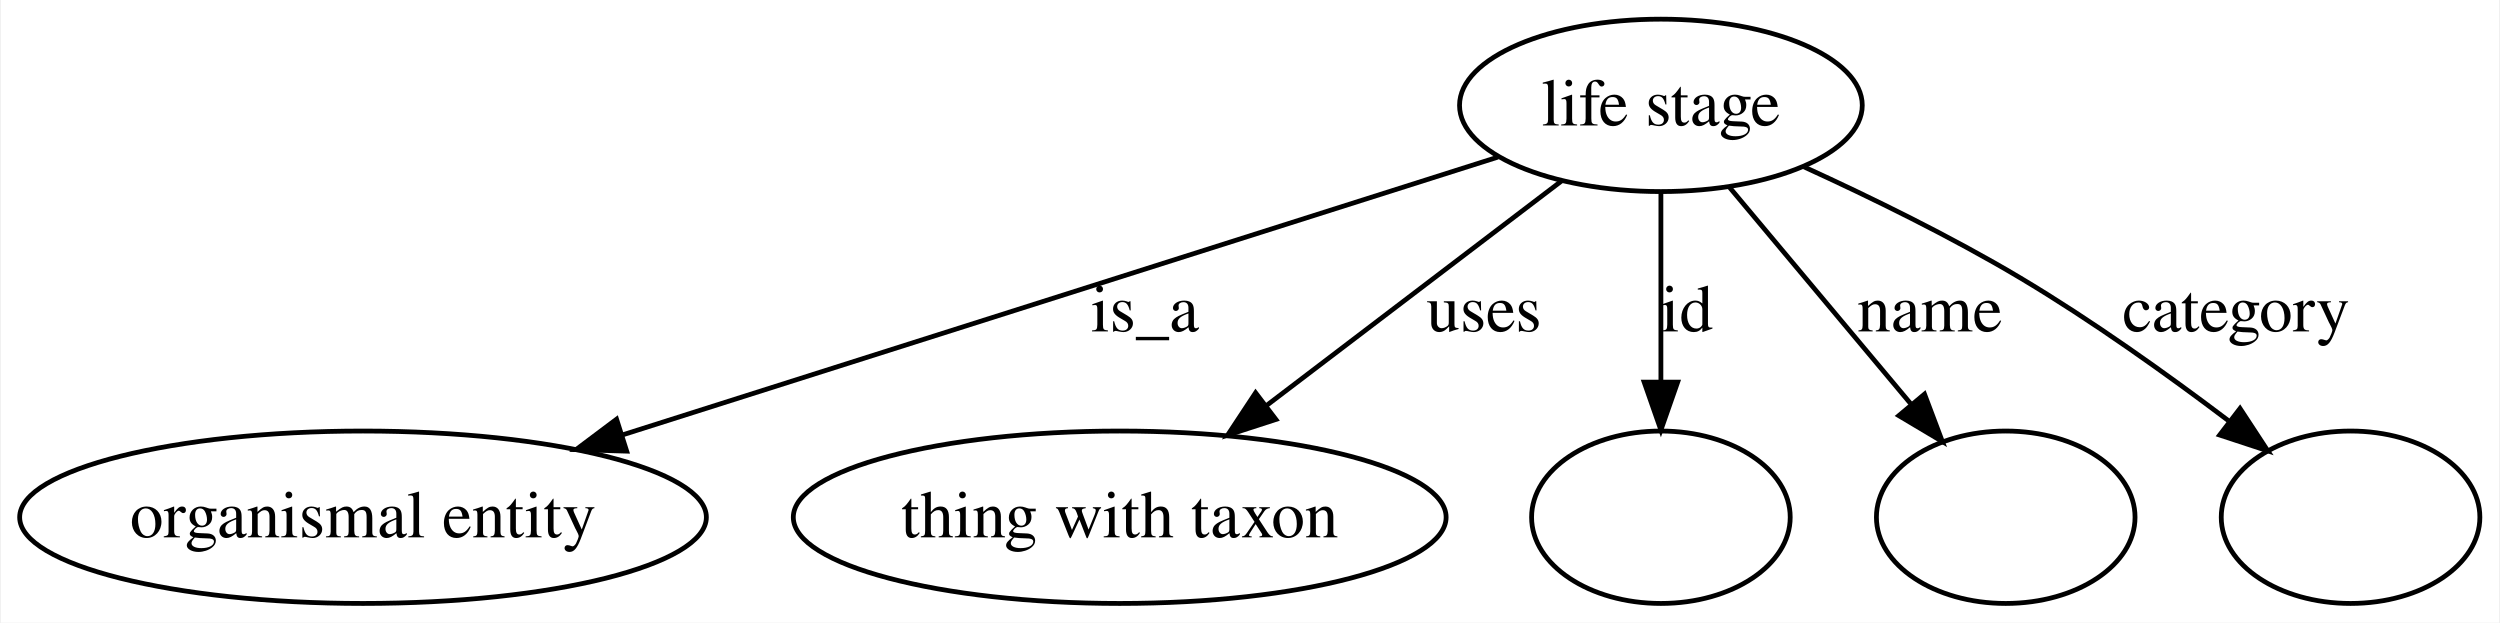
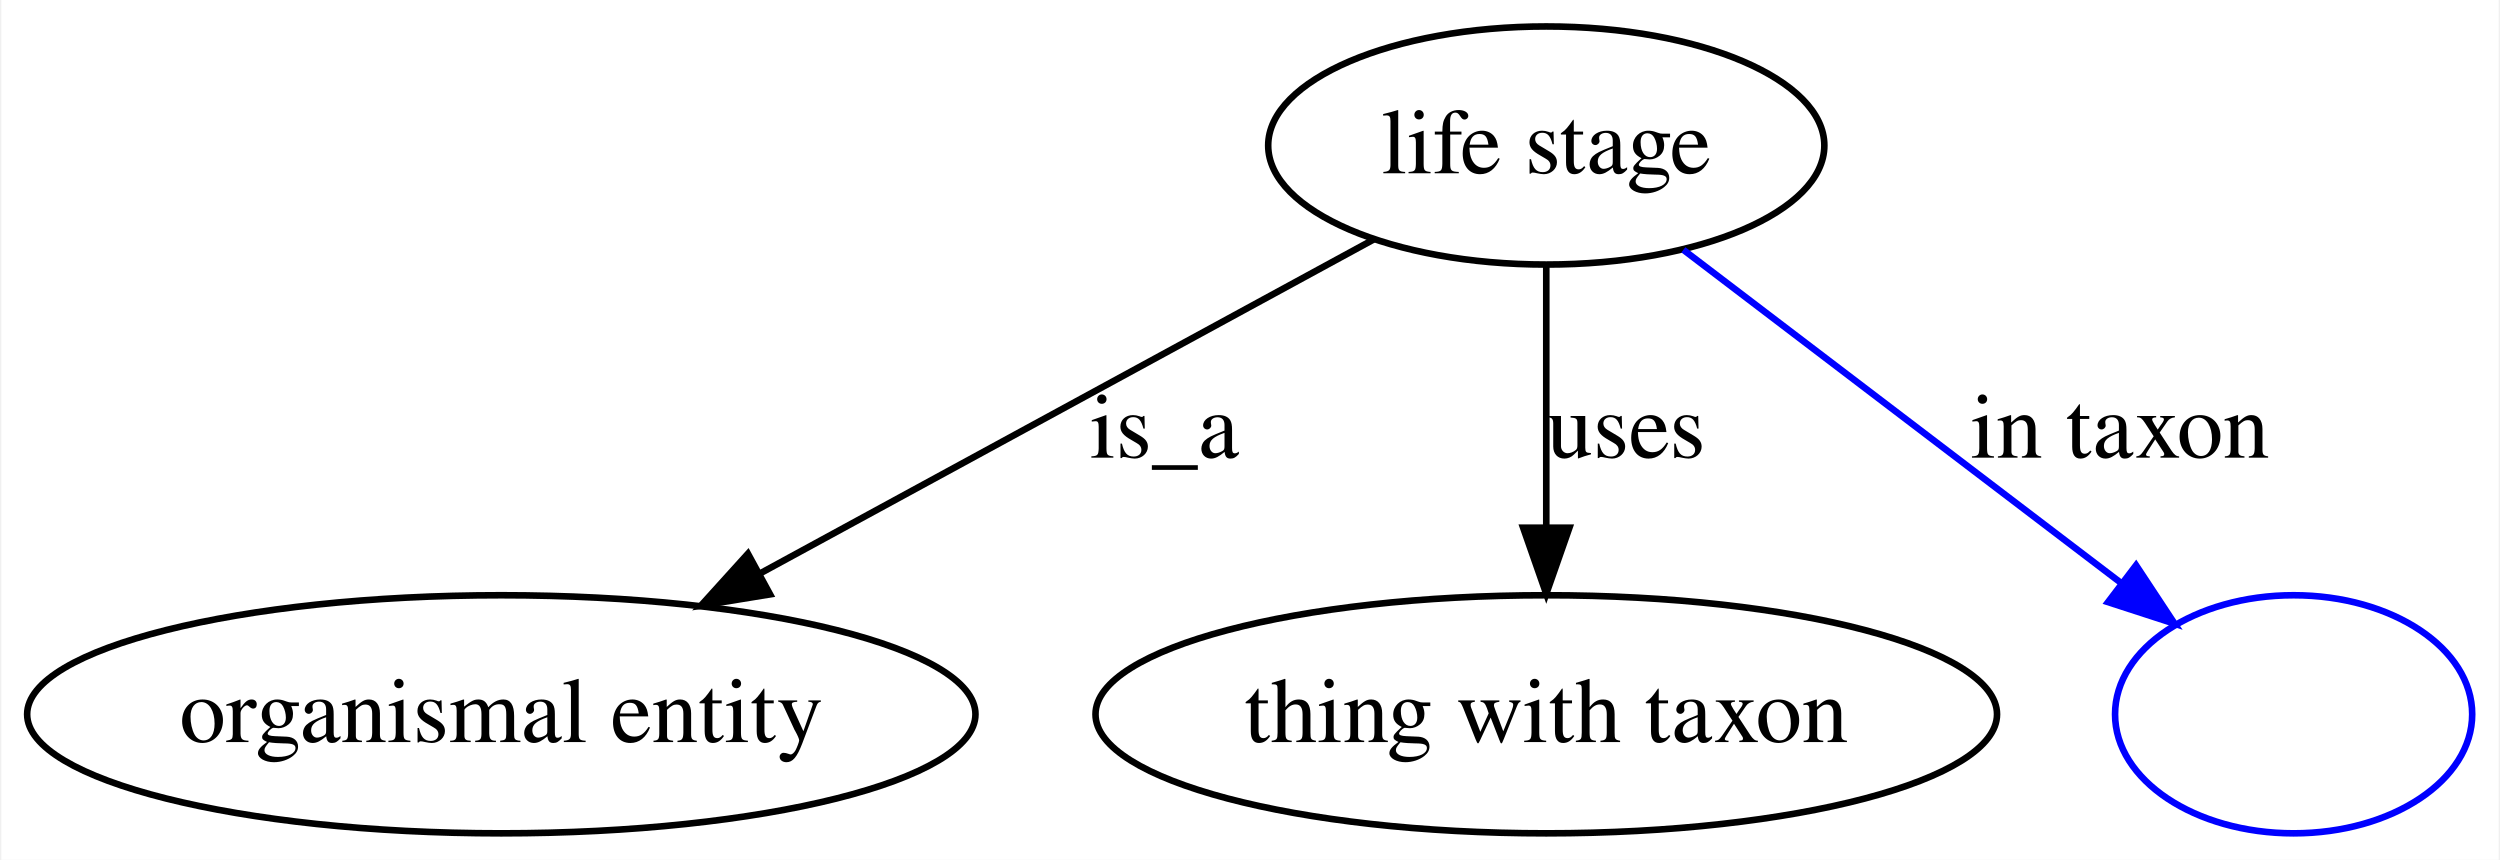
- <svg xmlns="http://www.w3.org/2000/svg" width="522pt" height="130pt" viewBox="0.00 0.00 521.60 130.00">
+ <svg xmlns="http://www.w3.org/2000/svg" width="378pt" height="130pt" viewBox="0.00 0.00 377.60 130.00">
  <g id="graph0" class="graph" transform="scale(1 1) rotate(0) translate(4 126)">
-     <polygon fill="#ffffff" stroke="transparent" points="-4,4 -4,-126 517.596,-126 517.596,4 -4,4" />
+     <polygon fill="#ffffff" stroke="transparent" points="-4,4 -4,-126 373.596,-126 373.596,4 -4,4" />
    <g id="node1" class="node">
-       <ellipse fill="none" stroke="#000000" cx="342.596" cy="-104" rx="42.046" ry="18" />
-       <text text-anchor="middle" x="342.596" y="-99.8" font-family="Times,serif" font-size="14.00" fill="#000000">life stage</text>
+       <ellipse fill="none" stroke="#000000" cx="229.596" cy="-104" rx="42.046" ry="18" />
+       <text text-anchor="middle" x="229.596" y="-99.8" font-family="Times,serif" font-size="14.00" fill="#000000">life stage</text>
    </g>
    <g id="node2" class="node">
      <ellipse fill="none" stroke="#000000" cx="71.597" cy="-18" rx="71.693" ry="18" />
      <text text-anchor="middle" x="71.597" y="-13.8" font-family="Times,serif" font-size="14.00" fill="#000000">organismal entity</text>
    </g>
    <g id="edge1" class="edge">
-       <path fill="none" stroke="#000000" d="M308.549,-93.195C262.645,-78.628 180.396,-52.527 125.902,-35.233" />
-       <polygon fill="#000000" stroke="#000000" points="126.655,-31.801 116.065,-32.112 124.538,-38.473 126.655,-31.801" />
-       <text text-anchor="middle" x="234.872" y="-56.8" font-family="Times,serif" font-size="14.00" fill="#000000">is_a</text>
+       <path fill="none" stroke="#000000" d="M203.506,-89.799C178.276,-76.066 139.722,-55.081 110.8,-39.339" />
+       <polygon fill="#000000" stroke="#000000" points="112.234,-36.134 101.777,-34.428 108.887,-42.282 112.234,-36.134" />
+       <text text-anchor="middle" x="171.872" y="-56.8" font-family="Times,serif" font-size="14.00" fill="#000000">is_a</text>
    </g>
    <g id="node3" class="node">
      <ellipse fill="none" stroke="#000000" cx="229.596" cy="-18" rx="68.155" ry="18" />
      <text text-anchor="middle" x="229.596" y="-13.8" font-family="Times,serif" font-size="14.00" fill="#000000">thing with taxon</text>
    </g>
    <g id="edge2" class="edge">
-       <path fill="none" stroke="#000000" d="M321.871,-88.226C304.588,-75.073 279.719,-56.146 260.152,-41.255" />
-       <polygon fill="#000000" stroke="#000000" points="262.206,-38.419 252.129,-35.148 257.967,-43.99 262.206,-38.419" />
-       <text text-anchor="middle" x="305.652" y="-56.8" font-family="Times,serif" font-size="14.00" fill="#000000">uses</text>
+       <path fill="none" stroke="#000000" d="M229.596,-85.762C229.596,-74.36 229.596,-59.434 229.596,-46.494" />
+       <polygon fill="#000000" stroke="#000000" points="233.097,-46.212 229.596,-36.212 226.097,-46.212 233.097,-46.212" />
+       <text text-anchor="middle" x="241.652" y="-56.8" font-family="Times,serif" font-size="14.00" fill="#000000">uses</text>
    </g>
    <g id="node4" class="node">
-       <ellipse fill="none" stroke="#000000" cx="342.596" cy="-18" rx="27" ry="18" />
+       <ellipse fill="none" stroke="#0000ff" cx="342.596" cy="-18" rx="27" ry="18" />
    </g>
    <g id="edge3" class="edge">
-       <path fill="none" stroke="#000000" d="M342.596,-85.762C342.596,-74.36 342.596,-59.434 342.596,-46.494" />
-       <polygon fill="#000000" stroke="#000000" points="346.097,-46.212 342.596,-36.212 339.097,-46.212 346.097,-46.212" />
-       <text text-anchor="middle" x="348.041" y="-56.8" font-family="Times,serif" font-size="14.00" fill="#000000">id</text>
-     </g>
-     <g id="node5" class="node">
-       <ellipse fill="none" stroke="#000000" cx="414.596" cy="-18" rx="27" ry="18" />
-     </g>
-     <g id="edge4" class="edge">
-       <path fill="none" stroke="#000000" d="M356.821,-87.009C367.647,-74.078 382.681,-56.121 394.699,-41.766" />
-       <polygon fill="#000000" stroke="#000000" points="397.637,-43.71 401.372,-33.796 392.269,-39.216 397.637,-43.71" />
-       <text text-anchor="middle" x="398.755" y="-56.8" font-family="Times,serif" font-size="14.00" fill="#000000">name</text>
-     </g>
-     <g id="node6" class="node">
-       <ellipse fill="none" stroke="#000000" cx="486.596" cy="-18" rx="27" ry="18" />
-     </g>
-     <g id="edge5" class="edge">
-       <path fill="none" stroke="#000000" d="M372.441,-91.17C386.455,-84.77 403.203,-76.575 417.596,-68 432.57,-59.08 448.375,-47.78 461.075,-38.181" />
-       <polygon fill="#000000" stroke="#000000" points="463.517,-40.719 469.323,-31.857 459.257,-35.164 463.517,-40.719" />
-       <text text-anchor="middle" x="462.693" y="-56.8" font-family="Times,serif" font-size="14.00" fill="#000000">category</text>
+       <path fill="none" stroke="#0000ff" d="M250.322,-88.226C268.943,-74.055 296.371,-53.181 316.484,-37.873" />
+       <polygon fill="#0000ff" stroke="#0000ff" points="318.772,-40.531 324.609,-31.689 314.532,-34.96 318.772,-40.531" />
+       <text text-anchor="middle" x="316.343" y="-56.8" font-family="Times,serif" font-size="14.00" fill="#000000">in taxon</text>
    </g>
  </g>
</svg>
